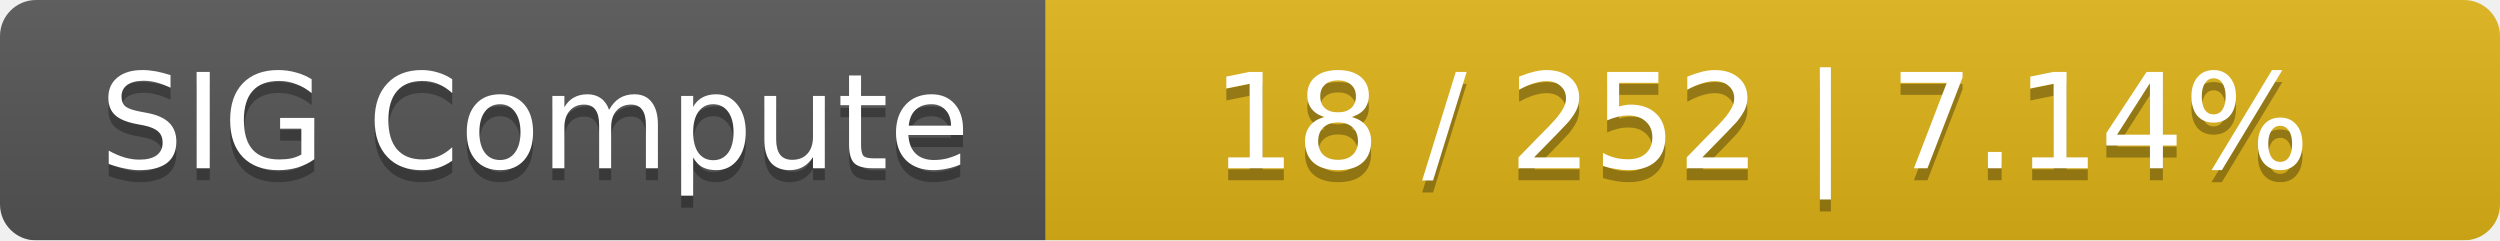
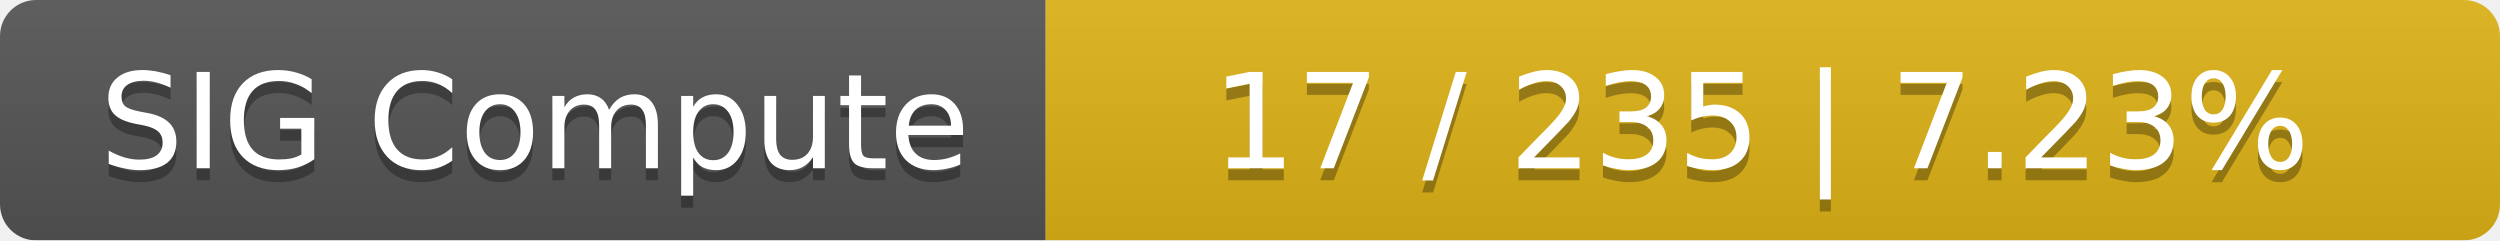
<svg xmlns="http://www.w3.org/2000/svg" width="208" height="20">
  <linearGradient id="smooth" x2="0" y2="100%">
    <stop offset="0" stop-color="#bbb" stop-opacity=".1" />
    <stop offset="1" stop-opacity=".1" />
  </linearGradient>
  <mask id="round">
    <rect width="208" height="20" rx="3" fill="#fff" />
  </mask>
  <g mask="url(#round)">
    <rect width="87" height="20" fill="#555" />
    <rect x="87" width="121" height="20" fill="#dfb317" />
    <rect width="208" height="20" fill="url(#smooth)" />
  </g>
  <g fill="#fff" text-anchor="middle" font-family="DejaVu Sans,Verdana,Geneva,sans-serif" font-size="11">
    <text x="44.5" y="15" fill="#010101" fill-opacity=".3">SIG Compute</text>
    <text x="44.5" y="14">SIG Compute</text>
-     <text x="146.5" y="15" fill="#010101" fill-opacity=".3">18 / 252    |    7.14%</text>
-     <text x="146.5" y="14">18 / 252    |    7.14%</text>
+     <text x="146.5" y="15" fill="#010101" fill-opacity=".3">17 / 235    |    7.23%</text>
+     <text x="146.5" y="14">17 / 235    |    7.23%</text>
  </g>
</svg>
